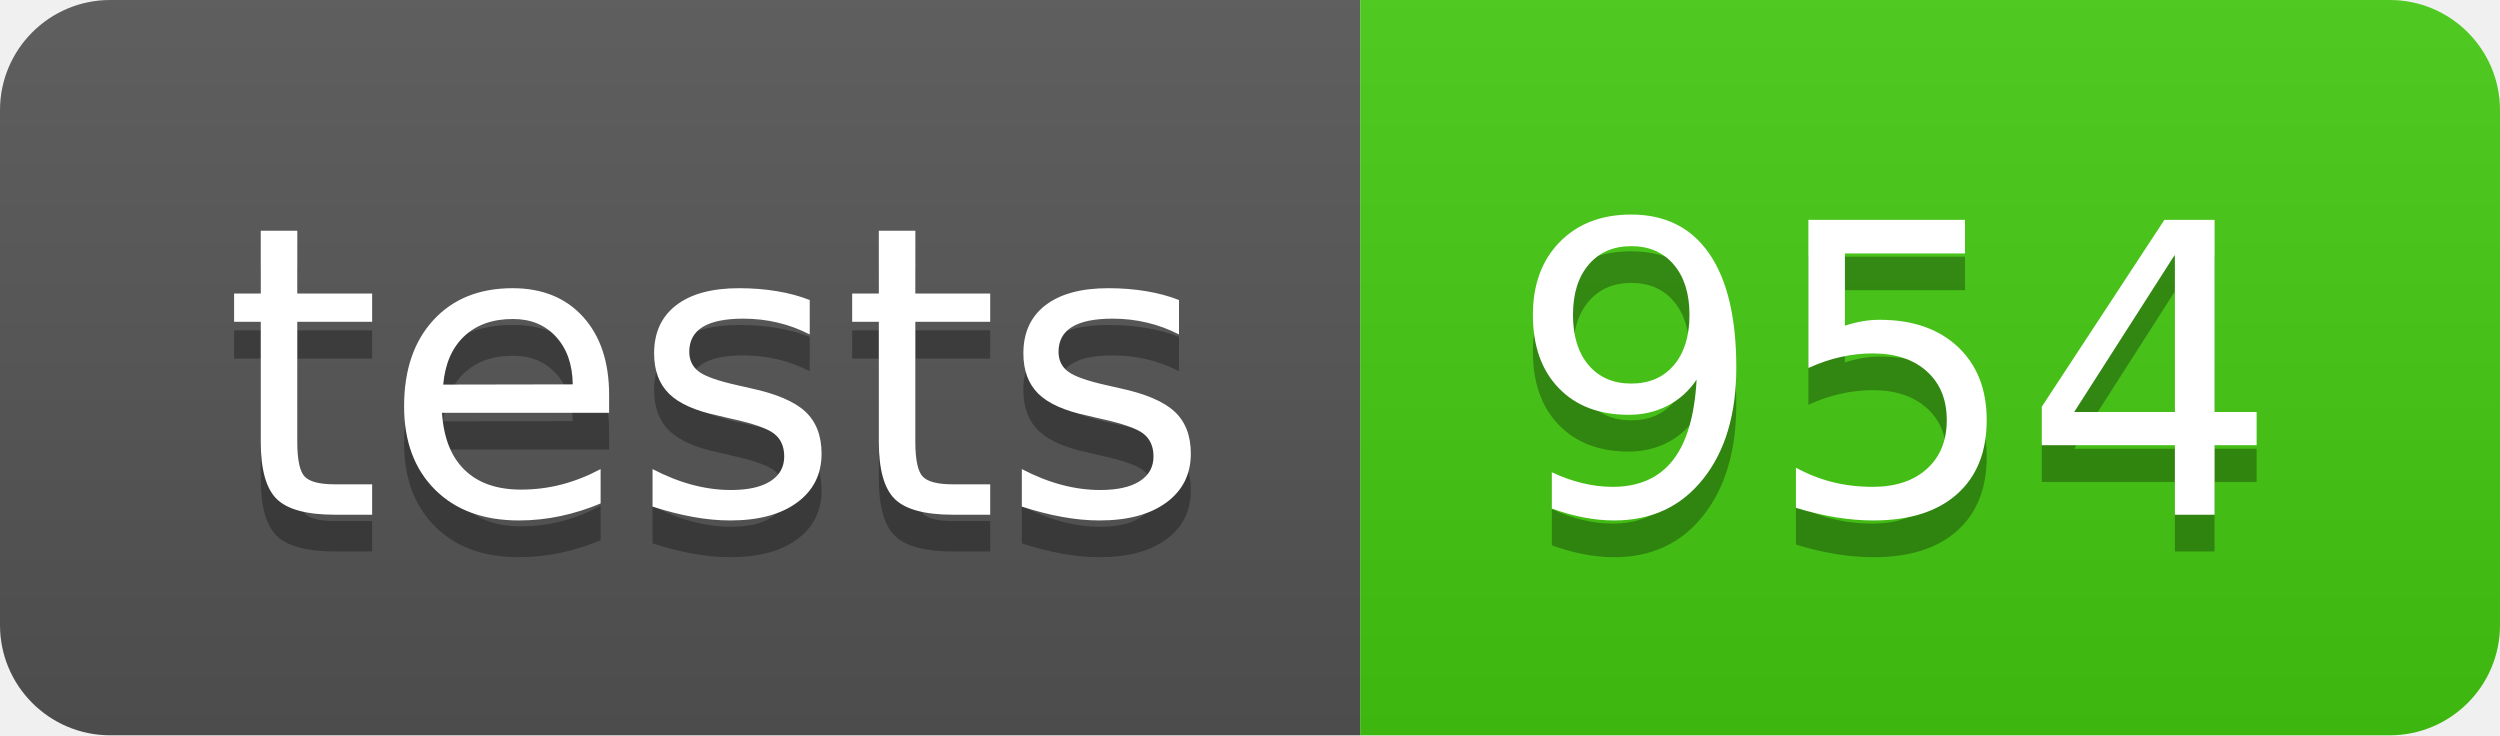
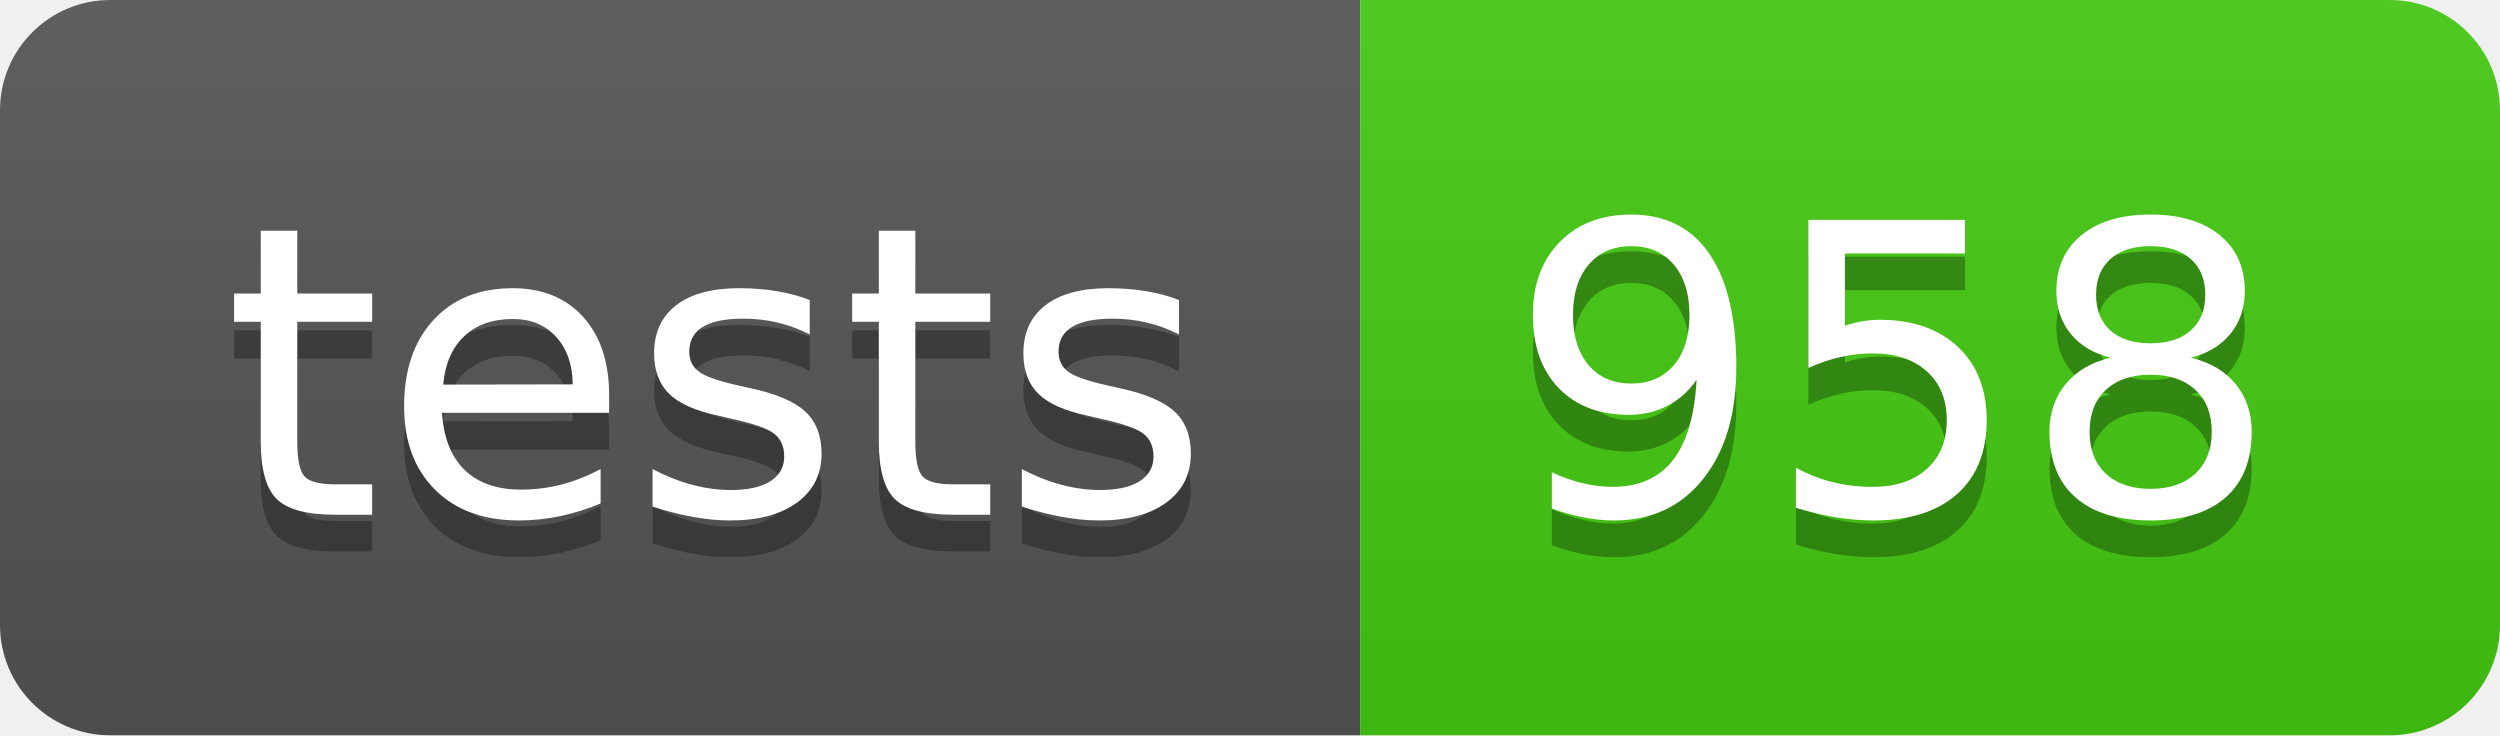
- <svg xmlns="http://www.w3.org/2000/svg" width="68" height="20" role="img" aria-label="tests: 954">
+ <svg xmlns="http://www.w3.org/2000/svg" width="68" height="20" role="img" aria-label="tests: 958">
  <linearGradient id="s" x2="0" y2="100%">
    <stop offset="0" stop-color="#bbb" stop-opacity=".1" />
    <stop offset="1" stop-opacity=".1" />
  </linearGradient>
  <clipPath id="r">
    <rect width="68" height="20" rx="3" fill="#fff" />
  </clipPath>
  <g clip-path="url(#r)">
    <rect width="37" height="20" fill="#555" />
    <rect x="37" width="31" height="20" fill="#4c1" />
    <rect width="68" height="20" fill="url(#s)" />
  </g>
  <g fill="#fff" text-anchor="middle" font-family="Verdana,Geneva,DejaVu Sans,sans-serif" text-rendering="geometricPrecision" font-size="110">
    <text aria-hidden="true" x="195" y="150" fill="#010101" fill-opacity=".3" transform="scale(.1)" textLength="270">tests</text>
    <text x="195" y="140" transform="scale(.1)" fill="#fff" textLength="270">tests</text>
-     <text aria-hidden="true" x="515" y="150" fill="#010101" fill-opacity=".3" transform="scale(.1)" textLength="210">954</text>
-     <text x="515" y="140" transform="scale(.1)" fill="#fff" textLength="210">954</text>
+     <text aria-hidden="true" x="515" y="150" fill="#010101" fill-opacity=".3" transform="scale(.1)" textLength="210">958</text>
+     <text x="515" y="140" transform="scale(.1)" fill="#fff" textLength="210">958</text>
  </g>
</svg>
